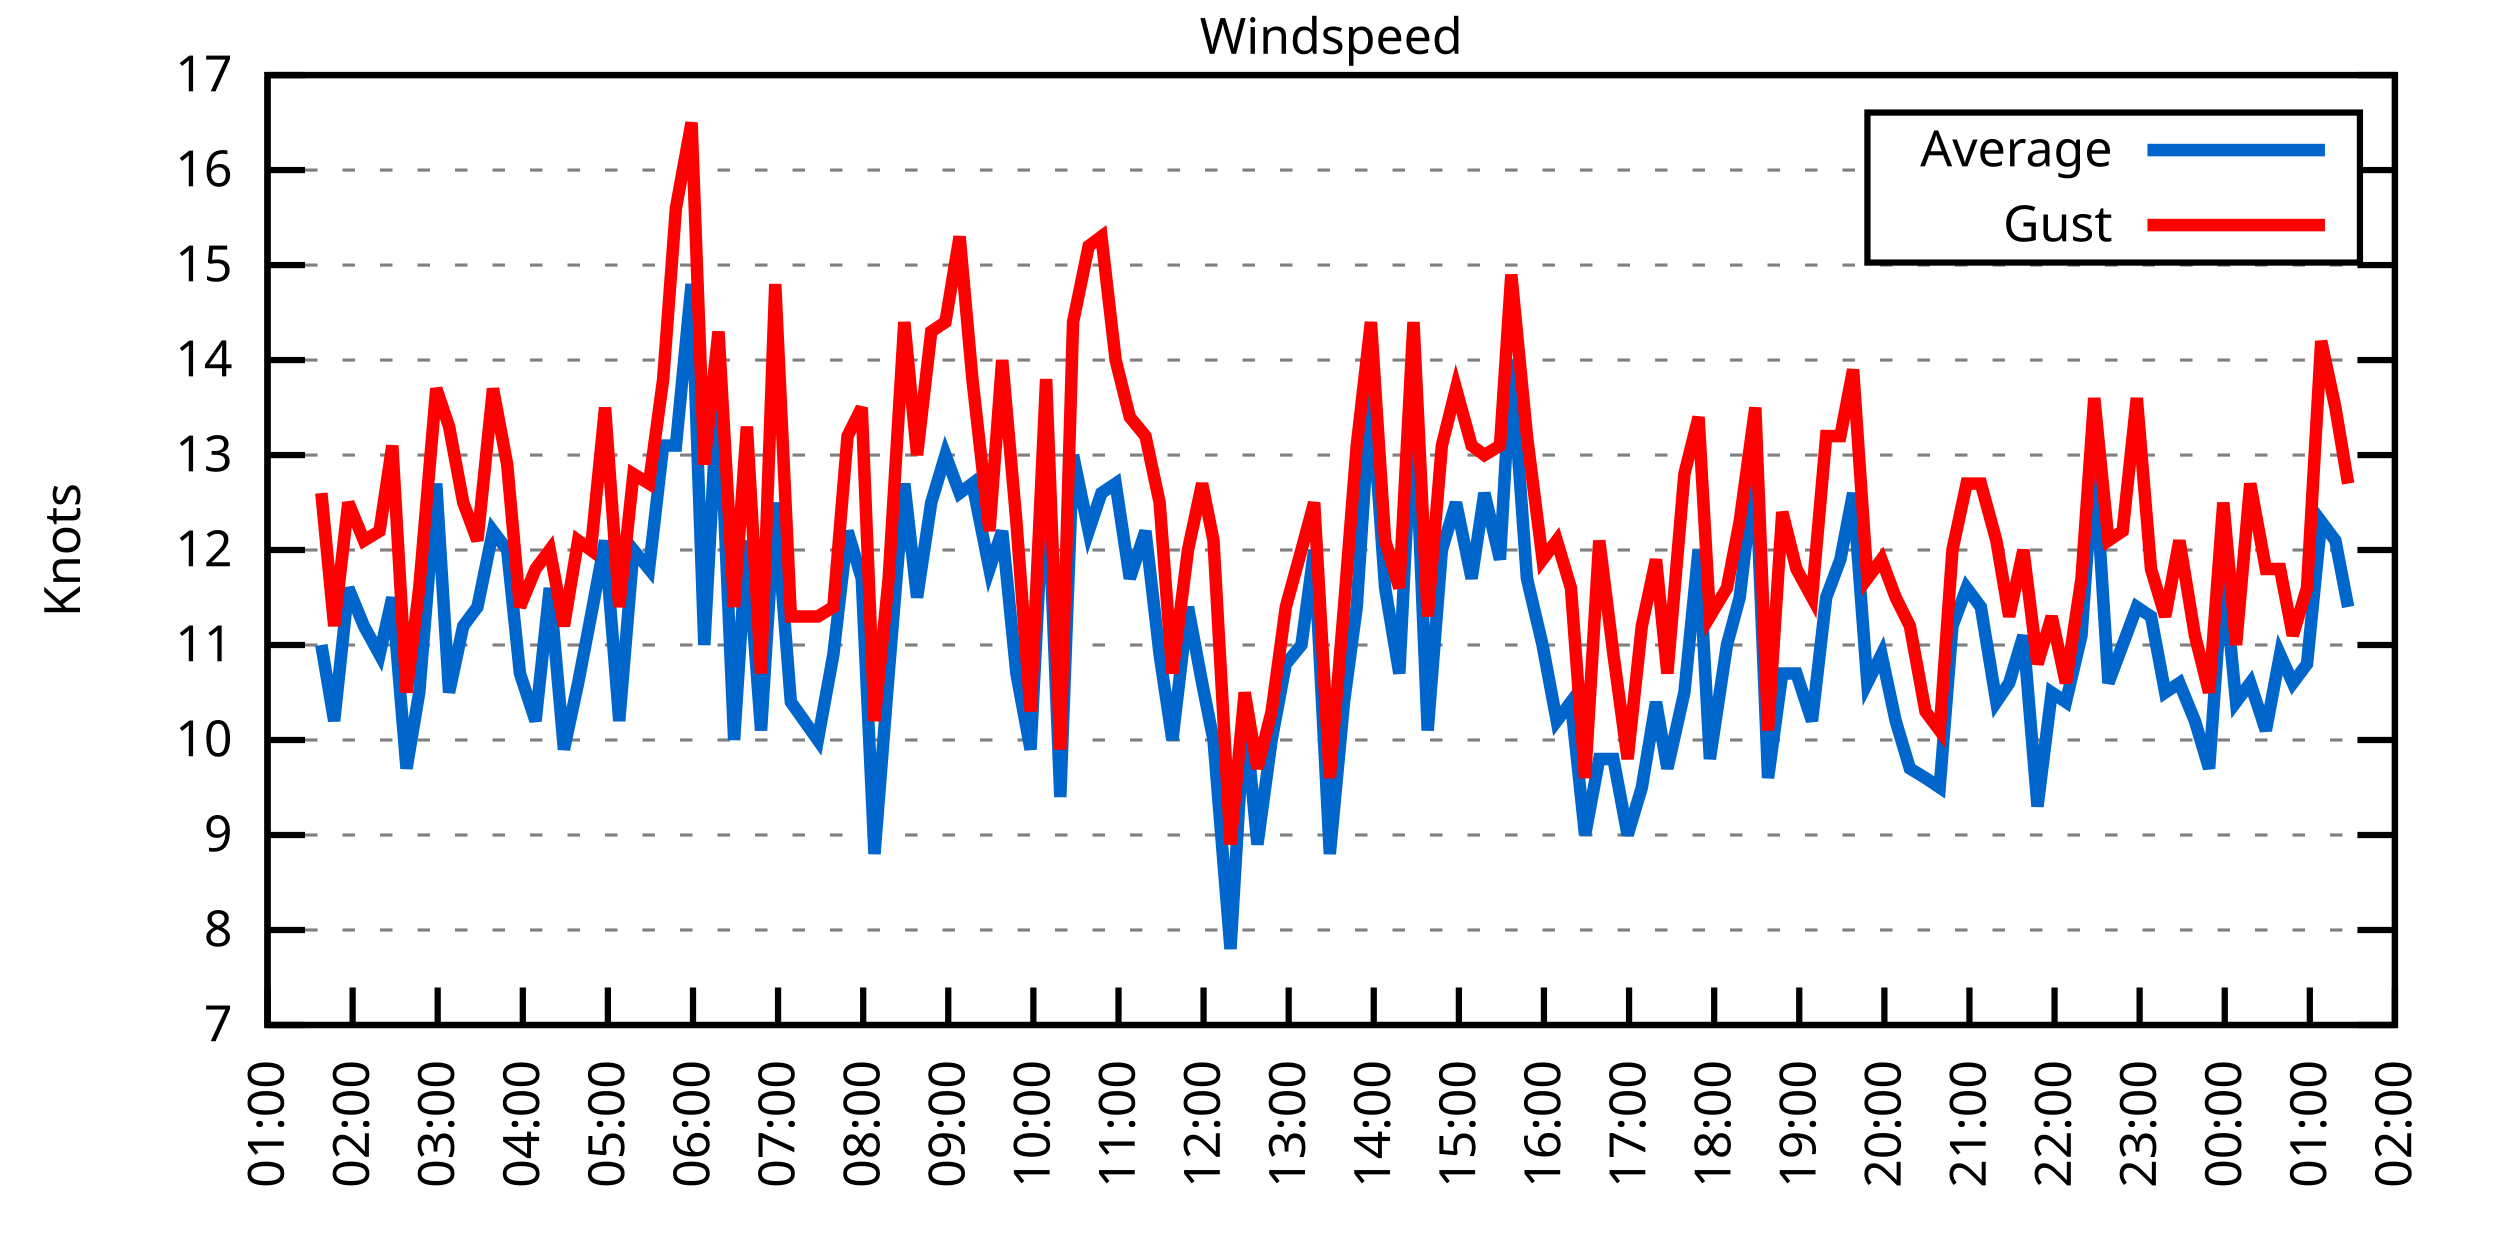
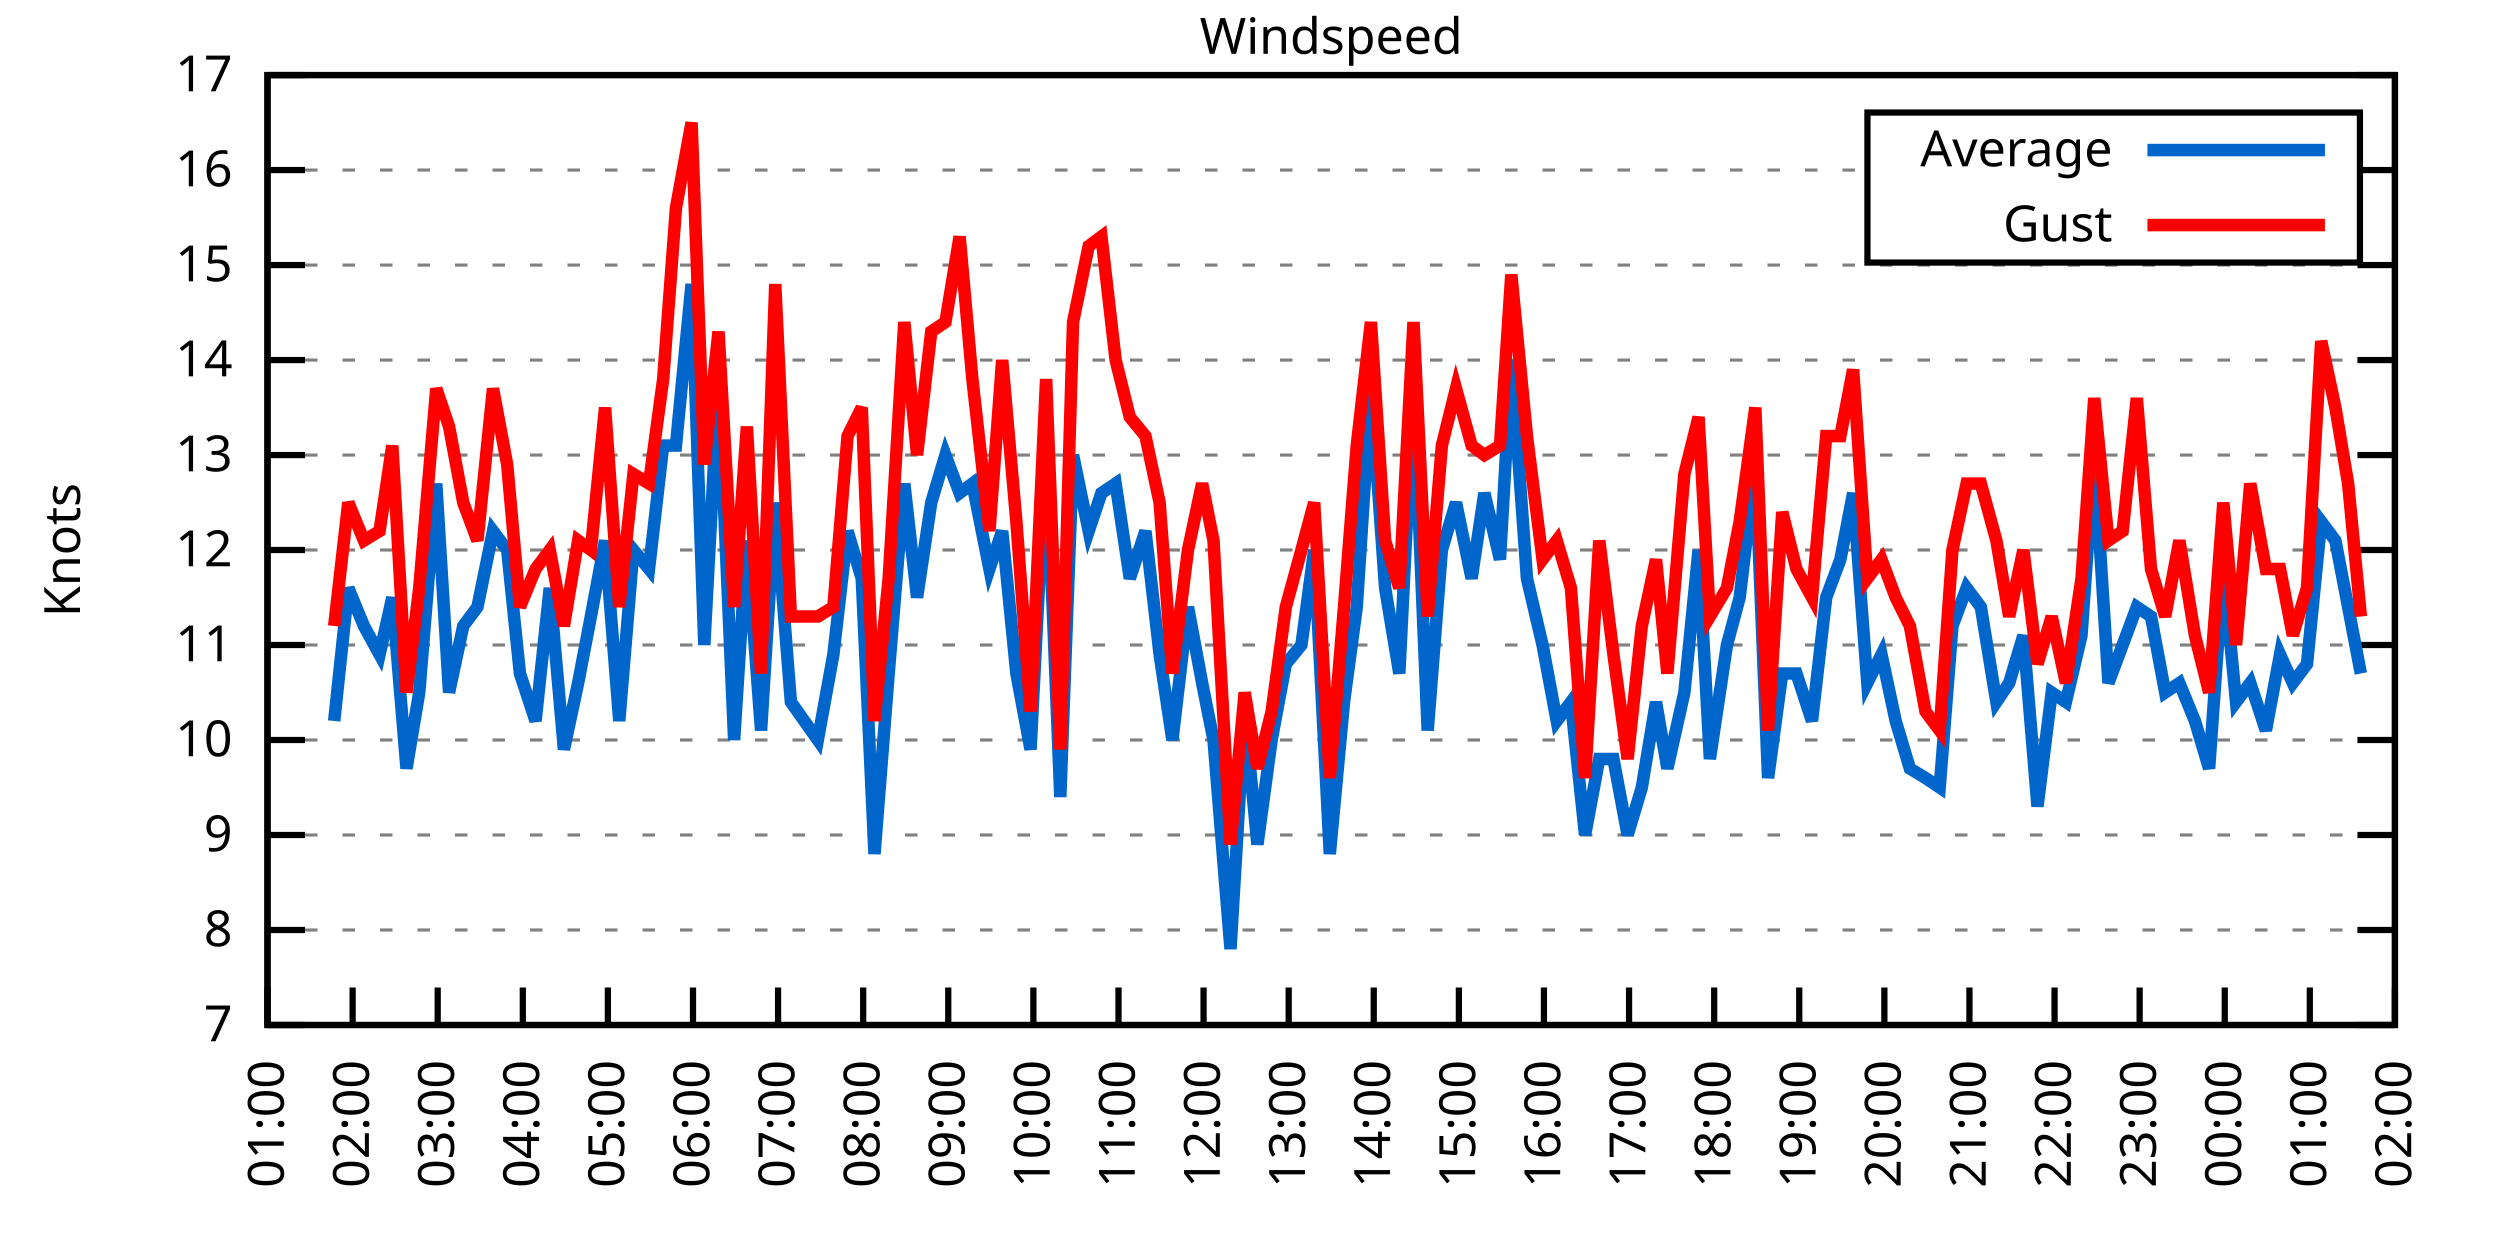
<svg xmlns="http://www.w3.org/2000/svg" xmlns:xlink="http://www.w3.org/1999/xlink" width="400" height="200" viewBox="0 0 400 200">
  <g id="gnuplot_canvas">
    <rect x="0" y="0" width="400" height="200" fill="none" />
    <defs>
      <circle id="gpDot" r="0.5" stroke-width="0.5" stroke="currentColor" />
      <path id="gpPt0" stroke-width="0.333" stroke="currentColor" d="M-1,0 h2 M0,-1 v2" />
      <path id="gpPt1" stroke-width="0.333" stroke="currentColor" d="M-1,-1 L1,1 M1,-1 L-1,1" />
      <path id="gpPt2" stroke-width="0.333" stroke="currentColor" d="M-1,0 L1,0 M0,-1 L0,1 M-1,-1 L1,1 M-1,1 L1,-1" />
      <rect id="gpPt3" stroke-width="0.333" stroke="currentColor" x="-1" y="-1" width="2" height="2" />
      <rect id="gpPt4" stroke-width="0.333" stroke="currentColor" fill="currentColor" x="-1" y="-1" width="2" height="2" />
      <circle id="gpPt5" stroke-width="0.333" stroke="currentColor" cx="0" cy="0" r="1" />
      <use xlink:href="#gpPt5" id="gpPt6" fill="currentColor" stroke="none" />
      <path id="gpPt7" stroke-width="0.333" stroke="currentColor" d="M0,-1.33 L-1.33,0.67 L1.33,0.67 z" />
      <use xlink:href="#gpPt7" id="gpPt8" fill="currentColor" stroke="none" />
      <use xlink:href="#gpPt7" id="gpPt9" stroke="currentColor" transform="rotate(180)" />
      <use xlink:href="#gpPt9" id="gpPt10" fill="currentColor" stroke="none" />
      <use xlink:href="#gpPt3" id="gpPt11" stroke="currentColor" transform="rotate(45)" />
      <use xlink:href="#gpPt11" id="gpPt12" fill="currentColor" stroke="none" />
      <path id="gpPt13" stroke-width="0.333" stroke="currentColor" d="M0,1.330 L1.265,0.411 L0.782,-1.067 L-0.782,-1.076 L-1.265,0.411 z" />
      <use xlink:href="#gpPt13" id="gpPt14" fill="currentColor" stroke="none" />
      <filter id="textbox" filterUnits="objectBoundingBox" x="0" y="0" height="1" width="1">
        <feFlood flood-color="white" flood-opacity="1" result="bgnd" />
        <feComposite in="SourceGraphic" in2="bgnd" operator="atop" />
      </filter>
      <filter id="greybox" filterUnits="objectBoundingBox" x="0" y="0" height="1" width="1">
        <feFlood flood-color="lightgrey" flood-opacity="1" result="grey" />
        <feComposite in="SourceGraphic" in2="grey" operator="atop" />
      </filter>
    </defs>
    <g fill="none" color="white" stroke="currentColor" stroke-width="1.00" stroke-linecap="butt" stroke-linejoin="miter">
</g>
    <g fill="none" color="black" stroke="currentColor" stroke-width="1.00" stroke-linecap="butt" stroke-linejoin="miter">
      <g stroke="none" shape-rendering="crispEdges">
        <polygon fill="rgb(255, 255, 255)" points="42.80,164.00 383.18,164.00 383.18,12.02 42.80,12.02 " />
      </g>
    </g>
    <g fill="none" color="black" stroke="currentColor" stroke-width="1.00" stroke-linecap="butt" stroke-linejoin="miter">
</g>
    <g fill="none" color="black" stroke="black" stroke-width="0.50" stroke-linecap="butt" stroke-linejoin="miter">
</g>
    <g fill="none" color="gray" stroke="currentColor" stroke-width="0.50" stroke-linecap="butt" stroke-linejoin="miter">
      <path stroke="gray" stroke-dasharray="2,4" class="gridline" d="M42.80,164.00 L383.19,164.00  " />
    </g>
    <g fill="none" color="gray" stroke="gray" stroke-width="1.00" stroke-linecap="butt" stroke-linejoin="miter">
</g>
    <g fill="none" color="black" stroke="currentColor" stroke-width="1.00" stroke-linecap="butt" stroke-linejoin="miter">
      <path stroke="black" d="M42.80,164.00 L48.80,164.00 M383.19,164.00 L377.19,164.00  " />
      <g transform="translate(37.20,166.60)" stroke="none" fill="black" font-family="Sans" font-size="8.00" text-anchor="end">
        <text>
          <tspan font-family="Sans"> 7</tspan>
        </text>
      </g>
    </g>
    <g fill="none" color="black" stroke="currentColor" stroke-width="1.00" stroke-linecap="butt" stroke-linejoin="miter">
</g>
    <g fill="none" color="black" stroke="black" stroke-width="0.50" stroke-linecap="butt" stroke-linejoin="miter">
</g>
    <g fill="none" color="gray" stroke="currentColor" stroke-width="0.50" stroke-linecap="butt" stroke-linejoin="miter">
      <path stroke="gray" stroke-dasharray="2,4" class="gridline" d="M42.80,148.80 L383.19,148.80  " />
    </g>
    <g fill="none" color="gray" stroke="gray" stroke-width="1.00" stroke-linecap="butt" stroke-linejoin="miter">
</g>
    <g fill="none" color="black" stroke="currentColor" stroke-width="1.00" stroke-linecap="butt" stroke-linejoin="miter">
      <path stroke="black" d="M42.80,148.80 L48.80,148.80 M383.19,148.80 L377.19,148.80  " />
      <g transform="translate(37.20,151.40)" stroke="none" fill="black" font-family="Sans" font-size="8.00" text-anchor="end">
        <text>
          <tspan font-family="Sans"> 8</tspan>
        </text>
      </g>
    </g>
    <g fill="none" color="black" stroke="currentColor" stroke-width="1.00" stroke-linecap="butt" stroke-linejoin="miter">
</g>
    <g fill="none" color="black" stroke="black" stroke-width="0.50" stroke-linecap="butt" stroke-linejoin="miter">
</g>
    <g fill="none" color="gray" stroke="currentColor" stroke-width="0.50" stroke-linecap="butt" stroke-linejoin="miter">
      <path stroke="gray" stroke-dasharray="2,4" class="gridline" d="M42.80,133.60 L383.19,133.60  " />
    </g>
    <g fill="none" color="gray" stroke="gray" stroke-width="1.00" stroke-linecap="butt" stroke-linejoin="miter">
</g>
    <g fill="none" color="black" stroke="currentColor" stroke-width="1.00" stroke-linecap="butt" stroke-linejoin="miter">
      <path stroke="black" d="M42.80,133.60 L48.80,133.60 M383.19,133.60 L377.19,133.60  " />
      <g transform="translate(37.20,136.20)" stroke="none" fill="black" font-family="Sans" font-size="8.00" text-anchor="end">
        <text>
          <tspan font-family="Sans"> 9</tspan>
        </text>
      </g>
    </g>
    <g fill="none" color="black" stroke="currentColor" stroke-width="1.00" stroke-linecap="butt" stroke-linejoin="miter">
</g>
    <g fill="none" color="black" stroke="black" stroke-width="0.50" stroke-linecap="butt" stroke-linejoin="miter">
</g>
    <g fill="none" color="gray" stroke="currentColor" stroke-width="0.50" stroke-linecap="butt" stroke-linejoin="miter">
      <path stroke="gray" stroke-dasharray="2,4" class="gridline" d="M42.80,118.40 L383.19,118.40  " />
    </g>
    <g fill="none" color="gray" stroke="gray" stroke-width="1.00" stroke-linecap="butt" stroke-linejoin="miter">
</g>
    <g fill="none" color="black" stroke="currentColor" stroke-width="1.00" stroke-linecap="butt" stroke-linejoin="miter">
      <path stroke="black" d="M42.80,118.40 L48.80,118.40 M383.19,118.40 L377.19,118.40  " />
      <g transform="translate(37.20,121.00)" stroke="none" fill="black" font-family="Sans" font-size="8.00" text-anchor="end">
        <text>
          <tspan font-family="Sans"> 10</tspan>
        </text>
      </g>
    </g>
    <g fill="none" color="black" stroke="currentColor" stroke-width="1.00" stroke-linecap="butt" stroke-linejoin="miter">
</g>
    <g fill="none" color="black" stroke="black" stroke-width="0.50" stroke-linecap="butt" stroke-linejoin="miter">
</g>
    <g fill="none" color="gray" stroke="currentColor" stroke-width="0.50" stroke-linecap="butt" stroke-linejoin="miter">
      <path stroke="gray" stroke-dasharray="2,4" class="gridline" d="M42.80,103.20 L383.19,103.20  " />
    </g>
    <g fill="none" color="gray" stroke="gray" stroke-width="1.00" stroke-linecap="butt" stroke-linejoin="miter">
</g>
    <g fill="none" color="black" stroke="currentColor" stroke-width="1.00" stroke-linecap="butt" stroke-linejoin="miter">
      <path stroke="black" d="M42.80,103.20 L48.80,103.20 M383.19,103.20 L377.19,103.20  " />
      <g transform="translate(37.20,105.80)" stroke="none" fill="black" font-family="Sans" font-size="8.00" text-anchor="end">
        <text>
          <tspan font-family="Sans"> 11</tspan>
        </text>
      </g>
    </g>
    <g fill="none" color="black" stroke="currentColor" stroke-width="1.00" stroke-linecap="butt" stroke-linejoin="miter">
</g>
    <g fill="none" color="black" stroke="black" stroke-width="0.50" stroke-linecap="butt" stroke-linejoin="miter">
</g>
    <g fill="none" color="gray" stroke="currentColor" stroke-width="0.50" stroke-linecap="butt" stroke-linejoin="miter">
      <path stroke="gray" stroke-dasharray="2,4" class="gridline" d="M42.80,88.00 L383.19,88.00  " />
    </g>
    <g fill="none" color="gray" stroke="gray" stroke-width="1.00" stroke-linecap="butt" stroke-linejoin="miter">
</g>
    <g fill="none" color="black" stroke="currentColor" stroke-width="1.00" stroke-linecap="butt" stroke-linejoin="miter">
      <path stroke="black" d="M42.80,88.00 L48.80,88.00 M383.19,88.00 L377.19,88.00  " />
      <g transform="translate(37.20,90.60)" stroke="none" fill="black" font-family="Sans" font-size="8.00" text-anchor="end">
        <text>
          <tspan font-family="Sans"> 12</tspan>
        </text>
      </g>
    </g>
    <g fill="none" color="black" stroke="currentColor" stroke-width="1.00" stroke-linecap="butt" stroke-linejoin="miter">
</g>
    <g fill="none" color="black" stroke="black" stroke-width="0.50" stroke-linecap="butt" stroke-linejoin="miter">
</g>
    <g fill="none" color="gray" stroke="currentColor" stroke-width="0.50" stroke-linecap="butt" stroke-linejoin="miter">
      <path stroke="gray" stroke-dasharray="2,4" class="gridline" d="M42.80,72.81 L383.19,72.81  " />
    </g>
    <g fill="none" color="gray" stroke="gray" stroke-width="1.00" stroke-linecap="butt" stroke-linejoin="miter">
</g>
    <g fill="none" color="black" stroke="currentColor" stroke-width="1.00" stroke-linecap="butt" stroke-linejoin="miter">
      <path stroke="black" d="M42.80,72.81 L48.80,72.81 M383.19,72.81 L377.19,72.81  " />
      <g transform="translate(37.20,75.41)" stroke="none" fill="black" font-family="Sans" font-size="8.00" text-anchor="end">
        <text>
          <tspan font-family="Sans"> 13</tspan>
        </text>
      </g>
    </g>
    <g fill="none" color="black" stroke="currentColor" stroke-width="1.00" stroke-linecap="butt" stroke-linejoin="miter">
</g>
    <g fill="none" color="black" stroke="black" stroke-width="0.50" stroke-linecap="butt" stroke-linejoin="miter">
</g>
    <g fill="none" color="gray" stroke="currentColor" stroke-width="0.50" stroke-linecap="butt" stroke-linejoin="miter">
      <path stroke="gray" stroke-dasharray="2,4" class="gridline" d="M42.80,57.61 L383.19,57.61  " />
    </g>
    <g fill="none" color="gray" stroke="gray" stroke-width="1.00" stroke-linecap="butt" stroke-linejoin="miter">
</g>
    <g fill="none" color="black" stroke="currentColor" stroke-width="1.00" stroke-linecap="butt" stroke-linejoin="miter">
      <path stroke="black" d="M42.80,57.61 L48.80,57.61 M383.19,57.61 L377.19,57.61  " />
      <g transform="translate(37.20,60.21)" stroke="none" fill="black" font-family="Sans" font-size="8.00" text-anchor="end">
        <text>
          <tspan font-family="Sans"> 14</tspan>
        </text>
      </g>
    </g>
    <g fill="none" color="black" stroke="currentColor" stroke-width="1.00" stroke-linecap="butt" stroke-linejoin="miter">
</g>
    <g fill="none" color="black" stroke="black" stroke-width="0.50" stroke-linecap="butt" stroke-linejoin="miter">
</g>
    <g fill="none" color="gray" stroke="currentColor" stroke-width="0.50" stroke-linecap="butt" stroke-linejoin="miter">
      <path stroke="gray" stroke-dasharray="2,4" class="gridline" d="M42.80,42.41 L383.19,42.41  " />
    </g>
    <g fill="none" color="gray" stroke="gray" stroke-width="1.00" stroke-linecap="butt" stroke-linejoin="miter">
</g>
    <g fill="none" color="black" stroke="currentColor" stroke-width="1.00" stroke-linecap="butt" stroke-linejoin="miter">
      <path stroke="black" d="M42.80,42.41 L48.80,42.41 M383.19,42.41 L377.19,42.41  " />
      <g transform="translate(37.20,45.01)" stroke="none" fill="black" font-family="Sans" font-size="8.00" text-anchor="end">
        <text>
          <tspan font-family="Sans"> 15</tspan>
        </text>
      </g>
    </g>
    <g fill="none" color="black" stroke="currentColor" stroke-width="1.00" stroke-linecap="butt" stroke-linejoin="miter">
</g>
    <g fill="none" color="black" stroke="black" stroke-width="0.50" stroke-linecap="butt" stroke-linejoin="miter">
</g>
    <g fill="none" color="gray" stroke="currentColor" stroke-width="0.50" stroke-linecap="butt" stroke-linejoin="miter">
      <path stroke="gray" stroke-dasharray="2,4" class="gridline" d="M42.80,27.21 L298.79,27.21 M377.59,27.21 L383.19,27.21  " />
    </g>
    <g fill="none" color="gray" stroke="gray" stroke-width="1.00" stroke-linecap="butt" stroke-linejoin="miter">
</g>
    <g fill="none" color="black" stroke="currentColor" stroke-width="1.00" stroke-linecap="butt" stroke-linejoin="miter">
      <path stroke="black" d="M42.80,27.21 L48.80,27.21 M383.19,27.21 L377.19,27.21  " />
      <g transform="translate(37.20,29.81)" stroke="none" fill="black" font-family="Sans" font-size="8.00" text-anchor="end">
        <text>
          <tspan font-family="Sans"> 16</tspan>
        </text>
      </g>
    </g>
    <g fill="none" color="black" stroke="currentColor" stroke-width="1.00" stroke-linecap="butt" stroke-linejoin="miter">
</g>
    <g fill="none" color="black" stroke="black" stroke-width="0.50" stroke-linecap="butt" stroke-linejoin="miter">
</g>
    <g fill="none" color="gray" stroke="currentColor" stroke-width="0.50" stroke-linecap="butt" stroke-linejoin="miter">
      <path stroke="gray" stroke-dasharray="2,4" class="gridline" d="M42.80,12.01 L383.19,12.01  " />
    </g>
    <g fill="none" color="gray" stroke="gray" stroke-width="1.00" stroke-linecap="butt" stroke-linejoin="miter">
</g>
    <g fill="none" color="black" stroke="currentColor" stroke-width="1.00" stroke-linecap="butt" stroke-linejoin="miter">
      <path stroke="black" d="M42.80,12.01 L48.80,12.01 M383.19,12.01 L377.19,12.01  " />
      <g transform="translate(37.20,14.61)" stroke="none" fill="black" font-family="Sans" font-size="8.00" text-anchor="end">
        <text>
          <tspan font-family="Sans"> 17</tspan>
        </text>
      </g>
    </g>
    <g fill="none" color="black" stroke="currentColor" stroke-width="1.00" stroke-linecap="butt" stroke-linejoin="miter">
      <path stroke="black" d="M42.80,164.00 L42.80,158.00  " />
      <g transform="translate(45.40,169.60) rotate(270.00)" stroke="none" fill="black" font-family="Sans" font-size="8.00" text-anchor="end">
        <text>
          <tspan font-family="Sans">01:00</tspan>
        </text>
      </g>
    </g>
    <g fill="none" color="black" stroke="currentColor" stroke-width="1.00" stroke-linecap="butt" stroke-linejoin="miter">
      <path stroke="black" d="M56.42,164.00 L56.42,158.00  " />
      <g transform="translate(59.02,169.60) rotate(270.00)" stroke="none" fill="black" font-family="Sans" font-size="8.00" text-anchor="end">
        <text>
          <tspan font-family="Sans">02:00</tspan>
        </text>
      </g>
    </g>
    <g fill="none" color="black" stroke="currentColor" stroke-width="1.00" stroke-linecap="butt" stroke-linejoin="miter">
      <path stroke="black" d="M70.03,164.00 L70.03,158.00  " />
      <g transform="translate(72.63,169.60) rotate(270.00)" stroke="none" fill="black" font-family="Sans" font-size="8.00" text-anchor="end">
        <text>
          <tspan font-family="Sans">03:00</tspan>
        </text>
      </g>
    </g>
    <g fill="none" color="black" stroke="currentColor" stroke-width="1.00" stroke-linecap="butt" stroke-linejoin="miter">
      <path stroke="black" d="M83.65,164.00 L83.65,158.00  " />
      <g transform="translate(86.25,169.60) rotate(270.00)" stroke="none" fill="black" font-family="Sans" font-size="8.00" text-anchor="end">
        <text>
          <tspan font-family="Sans">04:00</tspan>
        </text>
      </g>
    </g>
    <g fill="none" color="black" stroke="currentColor" stroke-width="1.00" stroke-linecap="butt" stroke-linejoin="miter">
      <path stroke="black" d="M97.26,164.00 L97.26,158.00  " />
      <g transform="translate(99.86,169.60) rotate(270.00)" stroke="none" fill="black" font-family="Sans" font-size="8.00" text-anchor="end">
        <text>
          <tspan font-family="Sans">05:00</tspan>
        </text>
      </g>
    </g>
    <g fill="none" color="black" stroke="currentColor" stroke-width="1.00" stroke-linecap="butt" stroke-linejoin="miter">
      <path stroke="black" d="M110.88,164.00 L110.88,158.00  " />
      <g transform="translate(113.48,169.60) rotate(270.00)" stroke="none" fill="black" font-family="Sans" font-size="8.00" text-anchor="end">
        <text>
          <tspan font-family="Sans">06:00</tspan>
        </text>
      </g>
    </g>
    <g fill="none" color="black" stroke="currentColor" stroke-width="1.00" stroke-linecap="butt" stroke-linejoin="miter">
      <path stroke="black" d="M124.49,164.00 L124.49,158.00  " />
      <g transform="translate(127.09,169.60) rotate(270.00)" stroke="none" fill="black" font-family="Sans" font-size="8.00" text-anchor="end">
        <text>
          <tspan font-family="Sans">07:00</tspan>
        </text>
      </g>
    </g>
    <g fill="none" color="black" stroke="currentColor" stroke-width="1.00" stroke-linecap="butt" stroke-linejoin="miter">
      <path stroke="black" d="M138.11,164.00 L138.11,158.00  " />
      <g transform="translate(140.71,169.60) rotate(270.00)" stroke="none" fill="black" font-family="Sans" font-size="8.00" text-anchor="end">
        <text>
          <tspan font-family="Sans">08:00</tspan>
        </text>
      </g>
    </g>
    <g fill="none" color="black" stroke="currentColor" stroke-width="1.00" stroke-linecap="butt" stroke-linejoin="miter">
      <path stroke="black" d="M151.72,164.00 L151.72,158.00  " />
      <g transform="translate(154.32,169.60) rotate(270.00)" stroke="none" fill="black" font-family="Sans" font-size="8.00" text-anchor="end">
        <text>
          <tspan font-family="Sans">09:00</tspan>
        </text>
      </g>
    </g>
    <g fill="none" color="black" stroke="currentColor" stroke-width="1.00" stroke-linecap="butt" stroke-linejoin="miter">
      <path stroke="black" d="M165.34,164.00 L165.34,158.00  " />
      <g transform="translate(167.94,169.60) rotate(270.00)" stroke="none" fill="black" font-family="Sans" font-size="8.00" text-anchor="end">
        <text>
          <tspan font-family="Sans">10:00</tspan>
        </text>
      </g>
    </g>
    <g fill="none" color="black" stroke="currentColor" stroke-width="1.00" stroke-linecap="butt" stroke-linejoin="miter">
      <path stroke="black" d="M178.96,164.00 L178.96,158.00  " />
      <g transform="translate(181.56,169.60) rotate(270.00)" stroke="none" fill="black" font-family="Sans" font-size="8.00" text-anchor="end">
        <text>
          <tspan font-family="Sans">11:00</tspan>
        </text>
      </g>
    </g>
    <g fill="none" color="black" stroke="currentColor" stroke-width="1.00" stroke-linecap="butt" stroke-linejoin="miter">
      <path stroke="black" d="M192.57,164.00 L192.57,158.00  " />
      <g transform="translate(195.17,169.60) rotate(270.00)" stroke="none" fill="black" font-family="Sans" font-size="8.00" text-anchor="end">
        <text>
          <tspan font-family="Sans">12:00</tspan>
        </text>
      </g>
    </g>
    <g fill="none" color="black" stroke="currentColor" stroke-width="1.00" stroke-linecap="butt" stroke-linejoin="miter">
      <path stroke="black" d="M206.19,164.00 L206.19,158.00  " />
      <g transform="translate(208.79,169.60) rotate(270.00)" stroke="none" fill="black" font-family="Sans" font-size="8.00" text-anchor="end">
        <text>
          <tspan font-family="Sans">13:00</tspan>
        </text>
      </g>
    </g>
    <g fill="none" color="black" stroke="currentColor" stroke-width="1.00" stroke-linecap="butt" stroke-linejoin="miter">
      <path stroke="black" d="M219.80,164.00 L219.80,158.00  " />
      <g transform="translate(222.40,169.60) rotate(270.00)" stroke="none" fill="black" font-family="Sans" font-size="8.00" text-anchor="end">
        <text>
          <tspan font-family="Sans">14:00</tspan>
        </text>
      </g>
    </g>
    <g fill="none" color="black" stroke="currentColor" stroke-width="1.00" stroke-linecap="butt" stroke-linejoin="miter">
      <path stroke="black" d="M233.42,164.00 L233.42,158.00  " />
      <g transform="translate(236.02,169.60) rotate(270.00)" stroke="none" fill="black" font-family="Sans" font-size="8.00" text-anchor="end">
        <text>
          <tspan font-family="Sans">15:00</tspan>
        </text>
      </g>
    </g>
    <g fill="none" color="black" stroke="currentColor" stroke-width="1.00" stroke-linecap="butt" stroke-linejoin="miter">
      <path stroke="black" d="M247.03,164.00 L247.03,158.00  " />
      <g transform="translate(249.63,169.60) rotate(270.00)" stroke="none" fill="black" font-family="Sans" font-size="8.00" text-anchor="end">
        <text>
          <tspan font-family="Sans">16:00</tspan>
        </text>
      </g>
    </g>
    <g fill="none" color="black" stroke="currentColor" stroke-width="1.00" stroke-linecap="butt" stroke-linejoin="miter">
      <path stroke="black" d="M260.65,164.00 L260.65,158.00  " />
      <g transform="translate(263.25,169.60) rotate(270.00)" stroke="none" fill="black" font-family="Sans" font-size="8.00" text-anchor="end">
        <text>
          <tspan font-family="Sans">17:00</tspan>
        </text>
      </g>
    </g>
    <g fill="none" color="black" stroke="currentColor" stroke-width="1.00" stroke-linecap="butt" stroke-linejoin="miter">
      <path stroke="black" d="M274.27,164.00 L274.27,158.00  " />
      <g transform="translate(276.87,169.60) rotate(270.00)" stroke="none" fill="black" font-family="Sans" font-size="8.00" text-anchor="end">
        <text>
          <tspan font-family="Sans">18:00</tspan>
        </text>
      </g>
    </g>
    <g fill="none" color="black" stroke="currentColor" stroke-width="1.00" stroke-linecap="butt" stroke-linejoin="miter">
      <path stroke="black" d="M287.88,164.00 L287.88,158.00  " />
      <g transform="translate(290.48,169.60) rotate(270.00)" stroke="none" fill="black" font-family="Sans" font-size="8.00" text-anchor="end">
        <text>
          <tspan font-family="Sans">19:00</tspan>
        </text>
      </g>
    </g>
    <g fill="none" color="black" stroke="currentColor" stroke-width="1.00" stroke-linecap="butt" stroke-linejoin="miter">
      <path stroke="black" d="M301.50,164.00 L301.50,158.00  " />
      <g transform="translate(304.10,169.60) rotate(270.00)" stroke="none" fill="black" font-family="Sans" font-size="8.00" text-anchor="end">
        <text>
          <tspan font-family="Sans">20:00</tspan>
        </text>
      </g>
    </g>
    <g fill="none" color="black" stroke="currentColor" stroke-width="1.00" stroke-linecap="butt" stroke-linejoin="miter">
      <path stroke="black" d="M315.11,164.00 L315.11,158.00  " />
      <g transform="translate(317.71,169.60) rotate(270.00)" stroke="none" fill="black" font-family="Sans" font-size="8.00" text-anchor="end">
        <text>
          <tspan font-family="Sans">21:00</tspan>
        </text>
      </g>
    </g>
    <g fill="none" color="black" stroke="currentColor" stroke-width="1.00" stroke-linecap="butt" stroke-linejoin="miter">
      <path stroke="black" d="M328.73,164.00 L328.73,158.00  " />
      <g transform="translate(331.33,169.60) rotate(270.00)" stroke="none" fill="black" font-family="Sans" font-size="8.00" text-anchor="end">
        <text>
          <tspan font-family="Sans">22:00</tspan>
        </text>
      </g>
    </g>
    <g fill="none" color="black" stroke="currentColor" stroke-width="1.00" stroke-linecap="butt" stroke-linejoin="miter">
      <path stroke="black" d="M342.34,164.00 L342.34,158.00  " />
      <g transform="translate(344.94,169.60) rotate(270.00)" stroke="none" fill="black" font-family="Sans" font-size="8.00" text-anchor="end">
        <text>
          <tspan font-family="Sans">23:00</tspan>
        </text>
      </g>
    </g>
    <g fill="none" color="black" stroke="currentColor" stroke-width="1.00" stroke-linecap="butt" stroke-linejoin="miter">
      <path stroke="black" d="M355.96,164.00 L355.96,158.00  " />
      <g transform="translate(358.56,169.60) rotate(270.00)" stroke="none" fill="black" font-family="Sans" font-size="8.00" text-anchor="end">
        <text>
          <tspan font-family="Sans">00:00</tspan>
        </text>
      </g>
    </g>
    <g fill="none" color="black" stroke="currentColor" stroke-width="1.00" stroke-linecap="butt" stroke-linejoin="miter">
      <path stroke="black" d="M369.57,164.00 L369.57,158.00  " />
      <g transform="translate(372.17,169.60) rotate(270.00)" stroke="none" fill="black" font-family="Sans" font-size="8.00" text-anchor="end">
        <text>
          <tspan font-family="Sans">01:00</tspan>
        </text>
      </g>
    </g>
    <g fill="none" color="black" stroke="currentColor" stroke-width="1.00" stroke-linecap="butt" stroke-linejoin="miter">
      <path stroke="black" d="M383.19,164.00 L383.19,158.00  " />
      <g transform="translate(385.79,169.60) rotate(270.00)" stroke="none" fill="black" font-family="Sans" font-size="8.00" text-anchor="end">
        <text>
          <tspan font-family="Sans">02:00</tspan>
        </text>
      </g>
    </g>
    <g fill="none" color="black" stroke="currentColor" stroke-width="1.00" stroke-linecap="butt" stroke-linejoin="miter">
</g>
    <g fill="none" color="black" stroke="currentColor" stroke-width="1.00" stroke-linecap="butt" stroke-linejoin="miter">
      <path stroke="black" d="M42.80,12.01 L42.80,164.00 L383.19,164.00 L383.19,12.01 L42.80,12.01 Z  " />
    </g>
    <g fill="none" color="black" stroke="currentColor" stroke-width="1.00" stroke-linecap="butt" stroke-linejoin="miter">
</g>
    <g fill="none" color="black" stroke="currentColor" stroke-width="1.00" stroke-linecap="butt" stroke-linejoin="miter">
      <path stroke="black" d="M298.79,42.01 L298.79,18.01 L377.59,18.01 L377.59,42.01 L298.79,42.01 Z  " />
    </g>
    <g id="Windspeed_plot_1">
      <g fill="none" color="white" stroke="black" stroke-width="2.00" stroke-linecap="butt" stroke-linejoin="miter">
</g>
      <g fill="none" color="black" stroke="currentColor" stroke-width="2.00" stroke-linecap="butt" stroke-linejoin="miter">
        <g transform="translate(337.99,26.61)" stroke="none" fill="black" font-family="Sans" font-size="8.00" text-anchor="end">
          <text>
            <tspan font-family="Sans">Average</tspan>
          </text>
        </g>
      </g>
      <g fill="none" color="black" stroke="currentColor" stroke-width="2.00" stroke-linecap="butt" stroke-linejoin="miter">
-         <path stroke="rgb(  0, 102, 204)" d="M343.59,24.01 L371.99,24.01 M51.42,103.20 L53.47,115.36 L55.73,94.08 L58.23,100.16 L60.73,104.72 L62.77,95.60   L65.04,122.96 L67.08,110.80 L69.80,77.37 L71.85,110.80 L74.12,100.16 L76.39,97.12 L78.88,84.97 L81.15,88.00   L83.19,107.76 L85.69,115.36 L87.96,94.08 L90.23,119.92 L92.50,109.28 L94.54,98.64 L96.81,86.49 L99.08,115.36   L101.35,88.00 L103.84,91.04 L106.11,71.29 L108.15,71.29 L110.65,45.45 L112.69,103.20 L114.96,60.65 L117.46,118.40   L119.50,86.49 L121.77,116.88 L124.04,80.41 L126.54,112.32 L130.85,118.40 L133.34,104.72 L135.61,84.97 L137.88,92.56   L139.92,136.64 L142.19,107.76 L144.69,77.37 L146.73,95.60 L149.00,80.41 L151.27,72.81 L153.54,78.89 L155.58,77.37   L158.31,91.04 L160.35,84.97 L162.62,107.76 L164.89,119.92 L167.38,71.29 L169.65,127.52 L171.69,72.81 L174.19,84.97   L176.23,78.89 L178.50,77.37 L180.77,92.56 L183.27,84.97 L185.54,104.72 L187.58,118.40 L190.08,97.12 L192.34,109.28   L194.16,118.40 L196.88,151.84 L199.15,113.84 L201.19,135.12 L203.46,118.40 L205.73,106.24 L208.23,103.20 L210.27,88.00   L212.77,136.64 L215.04,112.32 L217.08,97.12 L219.35,62.17 L221.62,94.08 L223.89,107.76 L226.16,62.17 L228.43,116.88   L230.70,88.00 L232.96,80.41 L235.46,92.56 L237.50,78.89 L240.00,89.52 L241.81,57.61 L244.31,92.56 L246.81,103.20   L249.08,115.36 L251.35,112.32 L253.61,133.60 L255.88,121.44 L258.15,121.44 L260.42,133.60 L262.69,126.00 L264.96,112.32   L266.78,122.96 L269.50,110.80 L271.77,88.00 L273.58,121.44 L276.31,103.20 L278.35,95.60 L280.85,74.33 L282.89,124.48   L285.16,107.76 L287.43,107.76 L289.92,115.36 L292.19,95.60 L294.46,89.52 L296.50,78.89 L298.77,109.28 L301.04,104.72   L303.31,115.36 L305.58,122.96 L308.08,124.48 L310.35,126.00 L312.39,100.16 L314.66,94.08 L316.93,97.12 L319.42,112.32   L321.47,109.28 L323.74,101.68 L326.00,129.04 L328.27,110.80 L330.54,112.32 L333.04,101.68 L335.08,72.81 L337.35,109.28   L339.62,103.20 L341.89,97.12 L344.16,98.64 L346.43,110.80 L348.70,109.28 L351.19,115.36 L353.46,122.96 L355.73,91.04   L357.77,112.32 L360.04,109.28 L362.54,116.88 L364.81,104.72 L366.85,109.28 L369.12,106.24 L371.39,83.45 L373.66,86.49   L375.70,97.12  " />
+         <path stroke="rgb(  0, 102, 204)" d="M343.59,24.01 L371.99,24.01 M53.47,115.36 L55.73,94.08 L58.23,100.16 L60.73,104.72 L62.77,95.60 L65.04,122.96   L67.08,110.80 L69.80,77.37 L71.85,110.80 L74.12,100.16 L76.39,97.12 L78.88,84.97 L81.15,88.00 L83.19,107.76   L85.69,115.36 L87.96,94.08 L90.23,119.92 L92.50,109.28 L94.54,98.64 L96.81,86.49 L99.08,115.36 L101.35,88.00   L103.84,91.04 L106.11,71.29 L108.15,71.29 L110.65,45.45 L112.69,103.20 L114.96,60.65 L117.46,118.40 L119.50,86.49   L121.77,116.88 L124.04,80.41 L126.54,112.32 L130.85,118.40 L133.34,104.72 L135.61,84.97 L137.88,92.56 L139.92,136.64   L142.19,107.76 L144.69,77.37 L146.73,95.60 L149.00,80.41 L151.27,72.81 L153.54,78.89 L155.58,77.37 L158.31,91.04   L160.35,84.97 L162.62,107.76 L164.89,119.92 L167.38,71.29 L169.65,127.52 L171.69,72.81 L174.19,84.97 L176.23,78.89   L178.50,77.37 L180.77,92.56 L183.27,84.97 L185.54,104.72 L187.58,118.40 L190.08,97.12 L192.34,109.28 L194.16,118.40   L196.88,151.84 L199.15,113.84 L201.19,135.12 L203.46,118.40 L205.73,106.24 L208.23,103.20 L210.27,88.00 L212.77,136.64   L215.04,112.32 L217.08,97.12 L219.35,62.17 L221.62,94.08 L223.89,107.76 L226.16,62.17 L228.43,116.88 L230.70,88.00   L232.96,80.41 L235.46,92.56 L237.50,78.89 L240.00,89.52 L241.81,57.61 L244.31,92.56 L246.81,103.20 L249.08,115.36   L251.35,112.32 L253.61,133.60 L255.88,121.44 L258.15,121.44 L260.42,133.60 L262.69,126.00 L264.96,112.32 L266.78,122.96   L269.50,110.80 L271.77,88.00 L273.58,121.44 L276.31,103.20 L278.35,95.60 L280.85,74.33 L282.89,124.48 L285.16,107.76   L287.43,107.76 L289.92,115.36 L292.19,95.60 L294.46,89.52 L296.50,78.89 L298.77,109.28 L301.04,104.72 L303.31,115.36   L305.58,122.96 L308.08,124.48 L310.35,126.00 L312.39,100.16 L314.66,94.08 L316.93,97.12 L319.42,112.32 L321.47,109.28   L323.74,101.68 L326.00,129.04 L328.27,110.80 L330.54,112.32 L333.04,101.68 L335.08,72.81 L337.35,109.28 L339.62,103.20   L341.89,97.12 L344.16,98.64 L346.43,110.80 L348.70,109.28 L351.19,115.36 L353.46,122.96 L355.73,91.04 L357.77,112.32   L360.04,109.28 L362.54,116.88 L364.81,104.72 L366.85,109.28 L369.12,106.24 L371.39,83.45 L373.66,86.49 L375.70,97.12   L377.74,107.76  " />
      </g>
    </g>
    <g id="Windspeed_plot_2">
      <g fill="none" color="black" stroke="currentColor" stroke-width="2.00" stroke-linecap="butt" stroke-linejoin="miter">
        <g transform="translate(337.99,38.61)" stroke="none" fill="black" font-family="Sans" font-size="8.00" text-anchor="end">
          <text>
            <tspan font-family="Sans">Gust</tspan>
          </text>
        </g>
      </g>
      <g fill="none" color="black" stroke="currentColor" stroke-width="2.00" stroke-linecap="butt" stroke-linejoin="miter">
-         <path stroke="rgb(255,   0,   0)" d="M343.59,36.01 L371.99,36.01 M51.42,78.89 L53.47,100.16 L55.73,80.41 L58.23,86.49 L60.73,84.97 L62.77,71.29   L65.04,110.80 L67.08,94.08 L69.80,62.17 L71.85,68.25 L74.12,80.41 L76.39,86.49 L78.88,62.17 L81.15,74.33   L83.19,97.12 L85.69,91.04 L87.96,88.00 L90.23,100.16 L92.50,86.49 L94.54,88.00 L96.81,65.21 L99.08,97.12   L101.35,75.85 L103.84,77.37 L106.11,60.65 L108.15,33.29 L110.65,19.61 L112.69,74.33 L114.96,53.05 L117.46,97.12   L119.50,68.25 L121.77,107.76 L124.04,45.45 L126.54,98.64 L130.85,98.64 L133.34,97.12 L135.61,69.77 L137.88,65.21   L139.92,115.36 L142.19,92.56 L144.69,51.53 L146.73,72.81 L149.00,53.05 L151.27,51.53 L153.54,37.85 L155.58,60.65   L158.31,84.97 L160.35,57.61 L162.62,83.45 L164.89,113.84 L167.38,60.65 L169.65,119.92 L171.69,51.53 L174.19,39.37   L176.23,37.85 L178.50,57.61 L180.77,66.73 L183.27,69.77 L185.54,80.41 L187.58,107.76 L190.08,88.00 L192.34,77.37   L194.16,86.49 L196.88,135.12 L199.15,110.80 L201.19,122.96 L203.46,113.84 L205.73,97.12 L208.23,88.00 L210.27,80.41   L212.77,124.48 L215.04,97.12 L217.08,71.29 L219.35,51.53 L221.62,86.49 L223.89,94.08 L226.16,51.53 L228.43,98.64   L230.70,71.29 L232.96,62.17 L235.46,71.29 L237.50,72.81 L240.00,71.29 L241.81,43.93 L244.31,69.77 L246.81,89.52   L249.08,86.49 L251.35,94.08 L253.61,124.48 L255.88,86.49 L258.15,104.72 L260.42,121.44 L262.69,100.16 L264.96,89.52   L266.78,107.76 L269.50,75.85 L271.77,66.73 L273.58,98.64 L276.31,94.08 L278.35,83.45 L280.85,65.21 L282.89,116.88   L285.16,81.93 L287.43,91.04 L289.92,95.60 L292.19,69.77 L294.46,69.77 L296.50,59.13 L298.77,92.56 L301.04,89.52   L303.31,95.60 L305.58,100.16 L308.08,113.84 L310.35,116.88 L312.39,88.00 L314.66,77.37 L316.93,77.37 L319.42,86.49   L321.47,98.64 L323.74,88.00 L326.00,106.24 L328.27,98.64 L330.54,109.28 L333.04,92.56 L335.08,63.69 L337.35,86.49   L339.62,84.97 L341.89,63.69 L344.16,91.04 L346.43,98.64 L348.70,86.49 L351.19,101.68 L353.46,110.80 L355.73,80.41   L357.77,103.20 L360.04,77.37 L362.54,91.04 L364.81,91.04 L366.85,101.68 L369.12,94.08 L371.39,54.57 L373.66,65.21   L375.70,77.37  " />
+         <path stroke="rgb(255,   0,   0)" d="M343.59,36.01 L371.99,36.01 M53.47,100.16 L55.73,80.41 L58.23,86.49 L60.73,84.97 L62.77,71.29 L65.04,110.80   L67.08,94.08 L69.80,62.17 L71.85,68.25 L74.12,80.41 L76.39,86.49 L78.88,62.17 L81.15,74.33 L83.19,97.12   L85.69,91.04 L87.96,88.00 L90.23,100.16 L92.50,86.49 L94.54,88.00 L96.81,65.21 L99.08,97.12 L101.35,75.85   L103.84,77.37 L106.11,60.65 L108.15,33.29 L110.65,19.61 L112.69,74.33 L114.96,53.05 L117.46,97.12 L119.50,68.25   L121.77,107.76 L124.04,45.45 L126.54,98.64 L130.85,98.64 L133.34,97.12 L135.61,69.77 L137.88,65.21 L139.92,115.36   L142.19,92.56 L144.69,51.53 L146.73,72.81 L149.00,53.05 L151.27,51.53 L153.54,37.85 L155.58,60.65 L158.31,84.97   L160.35,57.61 L162.62,83.45 L164.89,113.84 L167.38,60.65 L169.65,119.92 L171.69,51.53 L174.19,39.37 L176.23,37.85   L178.50,57.61 L180.77,66.73 L183.27,69.77 L185.54,80.41 L187.58,107.76 L190.08,88.00 L192.34,77.37 L194.16,86.49   L196.88,135.12 L199.15,110.80 L201.19,122.96 L203.46,113.84 L205.73,97.12 L208.23,88.00 L210.27,80.41 L212.77,124.48   L215.04,97.12 L217.08,71.29 L219.35,51.53 L221.62,86.49 L223.89,94.08 L226.16,51.53 L228.43,98.64 L230.70,71.29   L232.96,62.17 L235.46,71.29 L237.50,72.81 L240.00,71.29 L241.81,43.93 L244.31,69.77 L246.81,89.52 L249.08,86.49   L251.35,94.08 L253.61,124.48 L255.88,86.49 L258.15,104.72 L260.42,121.44 L262.69,100.16 L264.96,89.52 L266.78,107.76   L269.50,75.85 L271.77,66.73 L273.58,98.64 L276.31,94.08 L278.35,83.45 L280.85,65.21 L282.89,116.88 L285.16,81.93   L287.43,91.04 L289.92,95.60 L292.19,69.77 L294.46,69.77 L296.50,59.13 L298.77,92.56 L301.04,89.52 L303.31,95.60   L305.58,100.16 L308.08,113.84 L310.35,116.88 L312.39,88.00 L314.66,77.37 L316.93,77.37 L319.42,86.49 L321.47,98.64   L323.74,88.00 L326.00,106.24 L328.27,98.64 L330.54,109.28 L333.04,92.56 L335.08,63.69 L337.35,86.49 L339.62,84.97   L341.89,63.69 L344.16,91.04 L346.43,98.64 L348.70,86.49 L351.19,101.68 L353.46,110.80 L355.73,80.41 L357.77,103.20   L360.04,77.37 L362.54,91.04 L364.81,91.04 L366.85,101.68 L369.12,94.08 L371.39,54.57 L373.66,65.21 L375.70,77.37   L377.74,98.64  " />
      </g>
    </g>
    <g fill="none" color="black" stroke="currentColor" stroke-width="2.00" stroke-linecap="butt" stroke-linejoin="miter">
</g>
    <g fill="none" color="black" stroke="black" stroke-width="1.00" stroke-linecap="butt" stroke-linejoin="miter">
</g>
    <g fill="none" color="black" stroke="currentColor" stroke-width="1.00" stroke-linecap="butt" stroke-linejoin="miter">
      <path stroke="black" d="M42.80,12.01 L42.80,164.00 L383.19,164.00 L383.19,12.01 L42.80,12.01 Z  " />
      <g transform="translate(12.80,88.01) rotate(270.00)" stroke="none" fill="black" font-family="Sans" font-size="8.00" text-anchor="middle">
        <text>
          <tspan font-family="Sans">Knots</tspan>
        </text>
      </g>
    </g>
    <g fill="none" color="black" stroke="currentColor" stroke-width="1.00" stroke-linecap="butt" stroke-linejoin="miter">
</g>
    <g fill="none" color="black" stroke="currentColor" stroke-width="1.00" stroke-linecap="butt" stroke-linejoin="miter">
      <g transform="translate(212.99,8.61)" stroke="none" fill="black" font-family="Sans" font-size="8.00" text-anchor="middle">
        <text>
          <tspan font-family="Sans">Windspeed</tspan>
        </text>
      </g>
    </g>
    <g fill="none" color="black" stroke="currentColor" stroke-width="1.00" stroke-linecap="butt" stroke-linejoin="miter">
</g>
  </g>
</svg>
